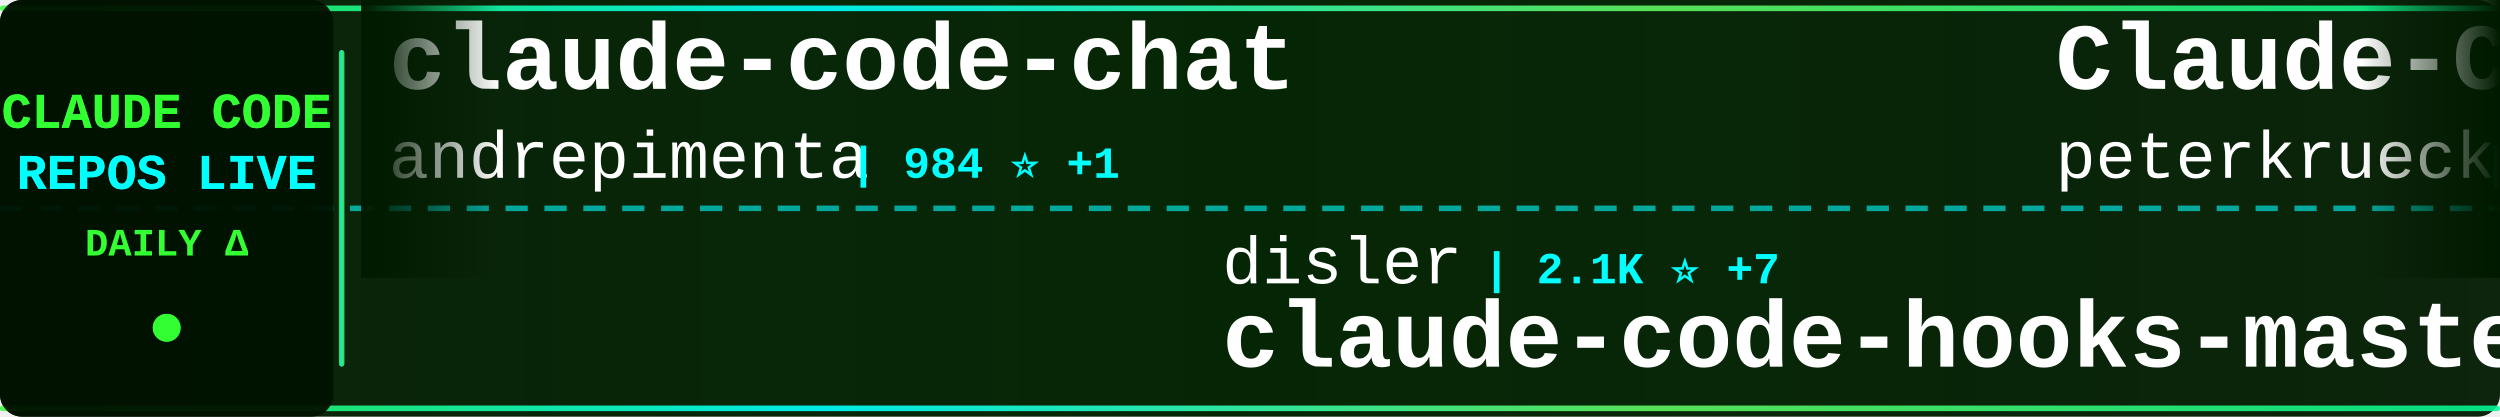
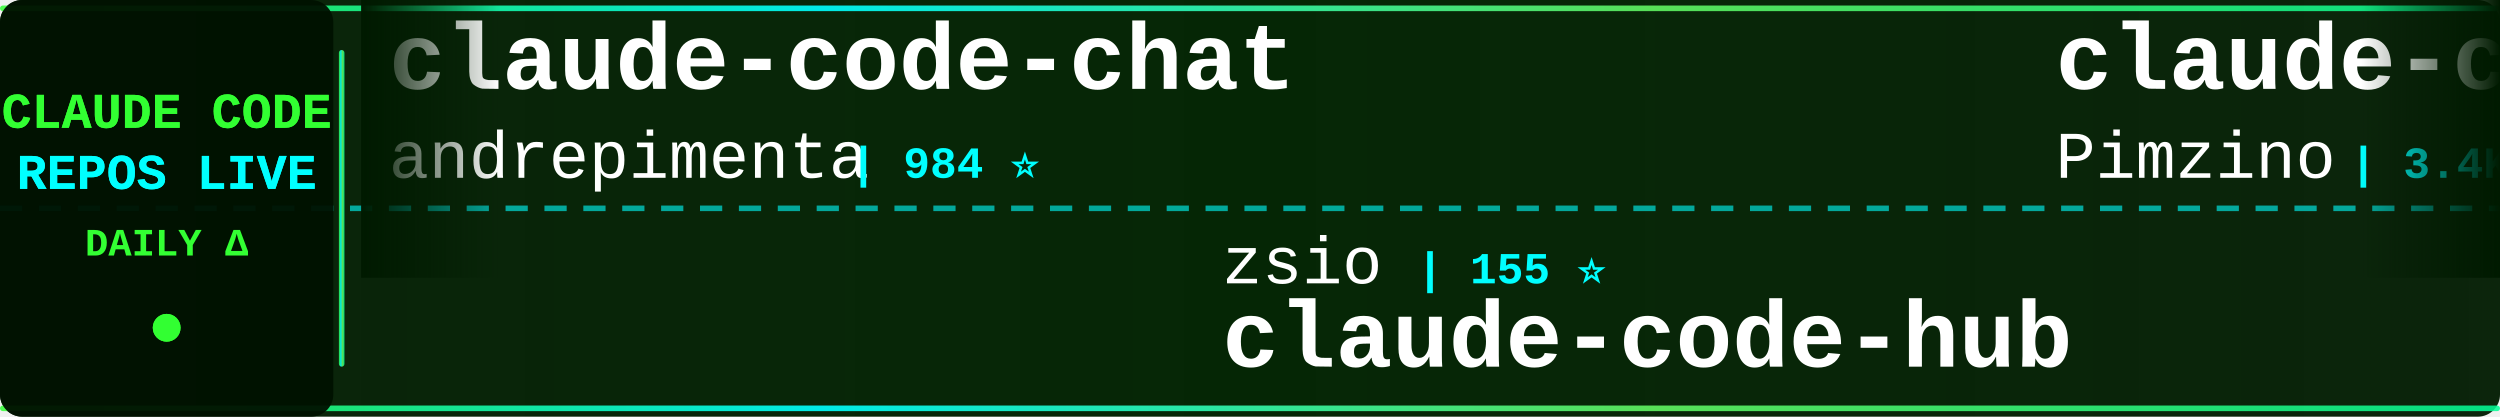
<svg xmlns="http://www.w3.org/2000/svg" width="900" height="150">
  <defs>
    <linearGradient id="tickerBg" x1="0%" y1="0%" x2="100%" y2="0%">
      <stop offset="0%" style="stop-color:#001a00;stop-opacity:0.95" />
      <stop offset="50%" style="stop-color:#002200;stop-opacity:0.98" />
      <stop offset="100%" style="stop-color:#001a00;stop-opacity:0.95" />
    </linearGradient>
    <linearGradient id="borderGrad" x1="0%" y1="0%" x2="100%" y2="0%">
      <stop offset="0%" style="stop-color:#33ff33;stop-opacity:0.85">
        <animate attributeName="stop-opacity" values="0.85;1;0.85" dur="2s" repeatCount="indefinite" />
      </stop>
      <stop offset="33%" style="stop-color:#00ffff;stop-opacity:0.9">
        <animate attributeName="stop-opacity" values="0.9;1;0.9" dur="2.2s" repeatCount="indefinite" />
      </stop>
      <stop offset="66%" style="stop-color:#66ff66;stop-opacity:0.85">
        <animate attributeName="stop-opacity" values="0.85;1;0.85" dur="1.8s" repeatCount="indefinite" />
      </stop>
      <stop offset="100%" style="stop-color:#00ff99;stop-opacity:0.85">
        <animate attributeName="stop-opacity" values="0.85;1;0.85" dur="2s" repeatCount="indefinite" />
      </stop>
    </linearGradient>
    <filter id="textGlow">
      <feGaussianBlur stdDeviation="0.1" result="coloredBlur" />
      <feMerge>
        <feMergeNode in="coloredBlur" />
        <feMergeNode in="SourceGraphic" />
      </feMerge>
    </filter>
    <filter id="metricGlow">
      <feGaussianBlur stdDeviation="0.2" result="coloredBlur" />
      <feMerge>
        <feMergeNode in="coloredBlur" />
        <feMergeNode in="SourceGraphic" />
      </feMerge>
    </filter>
    <linearGradient id="leftFade" x1="0%" y1="0%" x2="100%" y2="0%">
      <stop offset="0%" style="stop-color:#001a00;stop-opacity:1" />
      <stop offset="100%" style="stop-color:#001a00;stop-opacity:0" />
    </linearGradient>
    <linearGradient id="rightFade" x1="0%" y1="0%" x2="100%" y2="0%">
      <stop offset="0%" style="stop-color:#001a00;stop-opacity:0" />
      <stop offset="100%" style="stop-color:#001a00;stop-opacity:1" />
    </linearGradient>
  </defs>
  <rect width="900" height="150" fill="url(#tickerBg)" rx="8" />
  <rect x="0" y="2" width="900" height="2" fill="url(#borderGrad)" rx="1" />
  <rect x="0" y="146" width="900" height="2" fill="url(#borderGrad)" rx="1" />
  <line x1="0" y1="75" x2="900" y2="75" stroke="#00ffff" stroke-width="2" stroke-dasharray="8 6" opacity="0.6" />
  <rect x="0" y="0" width="120" height="150" fill="#001100" opacity="0.95" rx="8" />
  <text x="60" y="46" font-family="'Courier New', monospace" font-size="18" font-weight="bold" fill="#33ff33" text-anchor="middle" filter="url(#textGlow)">
    CLAUDE CODE
  </text>
  <text x="60" y="68" font-family="'Courier New', monospace" font-size="18" font-weight="bold" fill="#00ffff" text-anchor="middle" filter="url(#textGlow)">
    REPOS LIVE
  </text>
  <text x="60" y="92" font-family="'Courier New', monospace" font-size="14" font-weight="bold" fill="#33ff33" text-anchor="middle">
    DAILY Δ
  </text>
  <circle cx="60" cy="118" r="5" fill="#33ff33" filter="url(#metricGlow)">
    <animate attributeName="r" values="4;6;4" dur="1.5s" repeatCount="indefinite" />
    <animate attributeName="opacity" values="0.6;1;0.6" dur="1.5s" repeatCount="indefinite" />
  </circle>
  <rect x="122" y="18" width="2" height="114" fill="url(#borderGrad)" rx="1" />
  <clipPath id="tickerClip">
    <rect x="130" y="0" width="770" height="150" />
  </clipPath>
  <g clip-path="url(#tickerClip)">
    <g id="tickerItems">
      <animateTransform attributeName="transform" attributeType="XML" type="translate" from="0 0" to="-3000 0" dur="54s" repeatCount="indefinite" />
      <g transform="translate(0, 0)">
        <text x="140" y="32" font-family="'Courier New', monospace" font-size="34" font-weight="bold" fill="#ffffff">claude-code-chat</text>
        <text x="140" y="64" font-family="'Courier New', monospace" font-size="24" font-weight="normal" fill="#ffffff" opacity="1.0">andrepimenta</text>
-         <text x="306" y="64" font-family="'Courier New', monospace" font-size="16" font-weight="bold" fill="#00ffff"> | 984 ⭐ +1</text>
+         <text x="306" y="64" font-family="'Courier New', monospace" font-size="16" font-weight="bold" fill="#00ffff"> | 984 ⭐</text>
      </g>
      <g transform="translate(300, 0)">
-         <text x="140" y="102" font-family="'Courier New', monospace" font-size="24" font-weight="normal" fill="#ffffff" opacity="1.0">disler</text>
-         <text x="234" y="102" font-family="'Courier New', monospace" font-size="16" font-weight="bold" fill="#00ffff"> | 2.1K ⭐ +7</text>
-         <text x="140" y="132" font-family="'Courier New', monospace" font-size="34" font-weight="bold" fill="#ffffff">claude-code-hooks-master...</text>
+         <text x="140" y="102" font-family="'Courier New', monospace" font-size="24" font-weight="normal" fill="#ffffff" opacity="1.0">zsio</text>
+         <text x="210" y="102" font-family="'Courier New', monospace" font-size="16" font-weight="bold" fill="#00ffff"> | 155 ⭐</text>
+         <text x="140" y="132" font-family="'Courier New', monospace" font-size="34" font-weight="bold" fill="#ffffff">claude-code-hub</text>
      </g>
      <g transform="translate(600, 0)">
-         <text x="140" y="32" font-family="'Courier New', monospace" font-size="34" font-weight="bold" fill="#ffffff">Claude-Code-Development-...</text>
-         <text x="140" y="64" font-family="'Courier New', monospace" font-size="24" font-weight="normal" fill="#ffffff" opacity="1.0">peterkrueck</text>
-         <text x="294" y="64" font-family="'Courier New', monospace" font-size="16" font-weight="bold" fill="#00ffff"> | 1.3K ⭐ +1</text>
+         <text x="140" y="32" font-family="'Courier New', monospace" font-size="34" font-weight="bold" fill="#ffffff">claude-code-spec-workflo...</text>
+         <text x="140" y="64" font-family="'Courier New', monospace" font-size="24" font-weight="normal" fill="#ffffff" opacity="1.0">Pimzino</text>
+         <text x="246" y="64" font-family="'Courier New', monospace" font-size="16" font-weight="bold" fill="#00ffff"> | 3.4K ⭐ -2</text>
      </g>
      <g transform="translate(900, 0)">
-         <text x="140" y="102" font-family="'Courier New', monospace" font-size="24" font-weight="normal" fill="#ffffff" opacity="1.0">fuergaosi233</text>
-         <text x="306" y="102" font-family="'Courier New', monospace" font-size="16" font-weight="bold" fill="#00ffff"> | 2.0K ⭐ +7</text>
-         <text x="140" y="132" font-family="'Courier New', monospace" font-size="34" font-weight="bold" fill="#ffffff">claude-code-proxy</text>
+         <text x="140" y="102" font-family="'Courier New', monospace" font-size="24" font-weight="normal" fill="#ffffff" opacity="1.0">manzaltu</text>
+         <text x="258" y="102" font-family="'Courier New', monospace" font-size="16" font-weight="bold" fill="#00ffff"> | 1.3K ⭐ +2</text>
+         <text x="140" y="132" font-family="'Courier New', monospace" font-size="34" font-weight="bold" fill="#ffffff">claude-code-ide.el</text>
      </g>
      <g transform="translate(1200, 0)">
-         <text x="140" y="32" font-family="'Courier New', monospace" font-size="34" font-weight="bold" fill="#ffffff">claude-code-router</text>
-         <text x="140" y="64" font-family="'Courier New', monospace" font-size="24" font-weight="normal" fill="#ffffff" opacity="1.0">musistudio</text>
-         <text x="282" y="64" font-family="'Courier New', monospace" font-size="16" font-weight="bold" fill="#00ffff"> | 26.9K ⭐ +73</text>
+         <text x="140" y="32" font-family="'Courier New', monospace" font-size="34" font-weight="bold" fill="#ffffff">claude-code-viewer</text>
+         <text x="140" y="64" font-family="'Courier New', monospace" font-size="24" font-weight="normal" fill="#ffffff" opacity="1.0">d-kimuson</text>
+         <text x="270" y="64" font-family="'Courier New', monospace" font-size="16" font-weight="bold" fill="#00ffff"> | 841 ⭐ +4</text>
      </g>
      <g transform="translate(1500, 0)">
-         <text x="140" y="102" font-family="'Courier New', monospace" font-size="24" font-weight="normal" fill="#ffffff" opacity="1.0">manzaltu</text>
-         <text x="258" y="102" font-family="'Courier New', monospace" font-size="16" font-weight="bold" fill="#00ffff"> | 1.3K ⭐</text>
-         <text x="140" y="132" font-family="'Courier New', monospace" font-size="34" font-weight="bold" fill="#ffffff">claude-code-ide.el</text>
+         <text x="140" y="102" font-family="'Courier New', monospace" font-size="24" font-weight="normal" fill="#ffffff" opacity="1.0">feiskyer</text>
+         <text x="258" y="102" font-family="'Courier New', monospace" font-size="16" font-weight="bold" fill="#00ffff"> | 1.2K ⭐ +2</text>
+         <text x="140" y="132" font-family="'Courier New', monospace" font-size="34" font-weight="bold" fill="#ffffff">claude-code-settings</text>
      </g>
      <g transform="translate(1800, 0)">
-         <text x="140" y="32" font-family="'Courier New', monospace" font-size="34" font-weight="bold" fill="#ffffff">vibe-coding</text>
-         <text x="140" y="64" font-family="'Courier New', monospace" font-size="24" font-weight="normal" fill="#ffffff" opacity="1.0">EnzeD</text>
-         <text x="222" y="64" font-family="'Courier New', monospace" font-size="16" font-weight="bold" fill="#00ffff"> | 3.8K ⭐ +6</text>
+         <text x="140" y="32" font-family="'Courier New', monospace" font-size="34" font-weight="bold" fill="#ffffff">CLIProxyAPI</text>
+         <text x="140" y="64" font-family="'Courier New', monospace" font-size="24" font-weight="normal" fill="#ffffff" opacity="1.0">router-for-me</text>
+         <text x="318" y="64" font-family="'Courier New', monospace" font-size="16" font-weight="bold" fill="#00ffff"> | 8.8K ⭐ +66</text>
      </g>
      <g transform="translate(2100, 0)">
-         <text x="140" y="102" font-family="'Courier New', monospace" font-size="24" font-weight="normal" fill="#ffffff" opacity="1.0">Piebald-AI</text>
-         <text x="282" y="102" font-family="'Courier New', monospace" font-size="16" font-weight="bold" fill="#00ffff"> | 3.8K ⭐ +38</text>
-         <text x="140" y="132" font-family="'Courier New', monospace" font-size="34" font-weight="bold" fill="#ffffff">claude-code-system-promp...</text>
+         <text x="140" y="102" font-family="'Courier New', monospace" font-size="24" font-weight="normal" fill="#ffffff" opacity="1.0">upstash</text>
+         <text x="246" y="102" font-family="'Courier New', monospace" font-size="16" font-weight="bold" fill="#00ffff"> | 44.3K ⭐ +89</text>
+         <text x="140" y="132" font-family="'Courier New', monospace" font-size="34" font-weight="bold" fill="#ffffff">context7</text>
      </g>
      <g transform="translate(2400, 0)">
-         <text x="140" y="32" font-family="'Courier New', monospace" font-size="34" font-weight="bold" fill="#ffffff">claude-coder</text>
-         <text x="140" y="64" font-family="'Courier New', monospace" font-size="24" font-weight="normal" fill="#ffffff" opacity="1.0">kodu-ai</text>
-         <text x="246" y="64" font-family="'Courier New', monospace" font-size="16" font-weight="bold" fill="#00ffff"> | 5.3K ⭐</text>
+         <text x="140" y="32" font-family="'Courier New', monospace" font-size="34" font-weight="bold" fill="#ffffff">claude-agent-sdk-demos</text>
+         <text x="140" y="64" font-family="'Courier New', monospace" font-size="24" font-weight="normal" fill="#ffffff" opacity="1.0">anthropics</text>
+         <text x="282" y="64" font-family="'Courier New', monospace" font-size="16" font-weight="bold" fill="#00ffff"> | 1.3K ⭐ +11</text>
      </g>
      <g transform="translate(2700, 0)">
-         <text x="140" y="102" font-family="'Courier New', monospace" font-size="24" font-weight="normal" fill="#ffffff" opacity="1.0">router-for-me</text>
-         <text x="318" y="102" font-family="'Courier New', monospace" font-size="16" font-weight="bold" fill="#00ffff"> | 8.7K ⭐ +92</text>
-         <text x="140" y="132" font-family="'Courier New', monospace" font-size="34" font-weight="bold" fill="#ffffff">CLIProxyAPI</text>
+         <text x="140" y="102" font-family="'Courier New', monospace" font-size="24" font-weight="normal" fill="#ffffff" opacity="1.0">coleam00</text>
+         <text x="258" y="102" font-family="'Courier New', monospace" font-size="16" font-weight="bold" fill="#00ffff"> | 12.3K ⭐ +6</text>
+         <text x="140" y="132" font-family="'Courier New', monospace" font-size="34" font-weight="bold" fill="#ffffff">context-engineering-intr...</text>
      </g>
      <g transform="translate(3000, 0)">
        <text x="140" y="32" font-family="'Courier New', monospace" font-size="34" font-weight="bold" fill="#ffffff">claude-code-chat</text>
        <text x="140" y="64" font-family="'Courier New', monospace" font-size="24" font-weight="normal" fill="#ffffff" opacity="1.0">andrepimenta</text>
-         <text x="306" y="64" font-family="'Courier New', monospace" font-size="16" font-weight="bold" fill="#00ffff"> | 984 ⭐ +1</text>
+         <text x="306" y="64" font-family="'Courier New', monospace" font-size="16" font-weight="bold" fill="#00ffff"> | 984 ⭐</text>
      </g>
      <g transform="translate(3300, 0)">
-         <text x="140" y="102" font-family="'Courier New', monospace" font-size="24" font-weight="normal" fill="#ffffff" opacity="1.0">disler</text>
-         <text x="234" y="102" font-family="'Courier New', monospace" font-size="16" font-weight="bold" fill="#00ffff"> | 2.1K ⭐ +7</text>
-         <text x="140" y="132" font-family="'Courier New', monospace" font-size="34" font-weight="bold" fill="#ffffff">claude-code-hooks-master...</text>
+         <text x="140" y="102" font-family="'Courier New', monospace" font-size="24" font-weight="normal" fill="#ffffff" opacity="1.0">zsio</text>
+         <text x="210" y="102" font-family="'Courier New', monospace" font-size="16" font-weight="bold" fill="#00ffff"> | 155 ⭐</text>
+         <text x="140" y="132" font-family="'Courier New', monospace" font-size="34" font-weight="bold" fill="#ffffff">claude-code-hub</text>
      </g>
      <g transform="translate(3600, 0)">
-         <text x="140" y="32" font-family="'Courier New', monospace" font-size="34" font-weight="bold" fill="#ffffff">Claude-Code-Development-...</text>
-         <text x="140" y="64" font-family="'Courier New', monospace" font-size="24" font-weight="normal" fill="#ffffff" opacity="1.0">peterkrueck</text>
-         <text x="294" y="64" font-family="'Courier New', monospace" font-size="16" font-weight="bold" fill="#00ffff"> | 1.3K ⭐ +1</text>
+         <text x="140" y="32" font-family="'Courier New', monospace" font-size="34" font-weight="bold" fill="#ffffff">claude-code-spec-workflo...</text>
+         <text x="140" y="64" font-family="'Courier New', monospace" font-size="24" font-weight="normal" fill="#ffffff" opacity="1.0">Pimzino</text>
+         <text x="246" y="64" font-family="'Courier New', monospace" font-size="16" font-weight="bold" fill="#00ffff"> | 3.4K ⭐ -2</text>
      </g>
      <g transform="translate(3900, 0)">
-         <text x="140" y="102" font-family="'Courier New', monospace" font-size="24" font-weight="normal" fill="#ffffff" opacity="1.0">fuergaosi233</text>
-         <text x="306" y="102" font-family="'Courier New', monospace" font-size="16" font-weight="bold" fill="#00ffff"> | 2.0K ⭐ +7</text>
-         <text x="140" y="132" font-family="'Courier New', monospace" font-size="34" font-weight="bold" fill="#ffffff">claude-code-proxy</text>
+         <text x="140" y="102" font-family="'Courier New', monospace" font-size="24" font-weight="normal" fill="#ffffff" opacity="1.0">manzaltu</text>
+         <text x="258" y="102" font-family="'Courier New', monospace" font-size="16" font-weight="bold" fill="#00ffff"> | 1.3K ⭐ +2</text>
+         <text x="140" y="132" font-family="'Courier New', monospace" font-size="34" font-weight="bold" fill="#ffffff">claude-code-ide.el</text>
      </g>
    </g>
  </g>
  <rect x="130" y="0" width="50" height="100" fill="url(#leftFade)" />
  <rect x="850" y="0" width="50" height="100" fill="url(#rightFade)" />
</svg>
